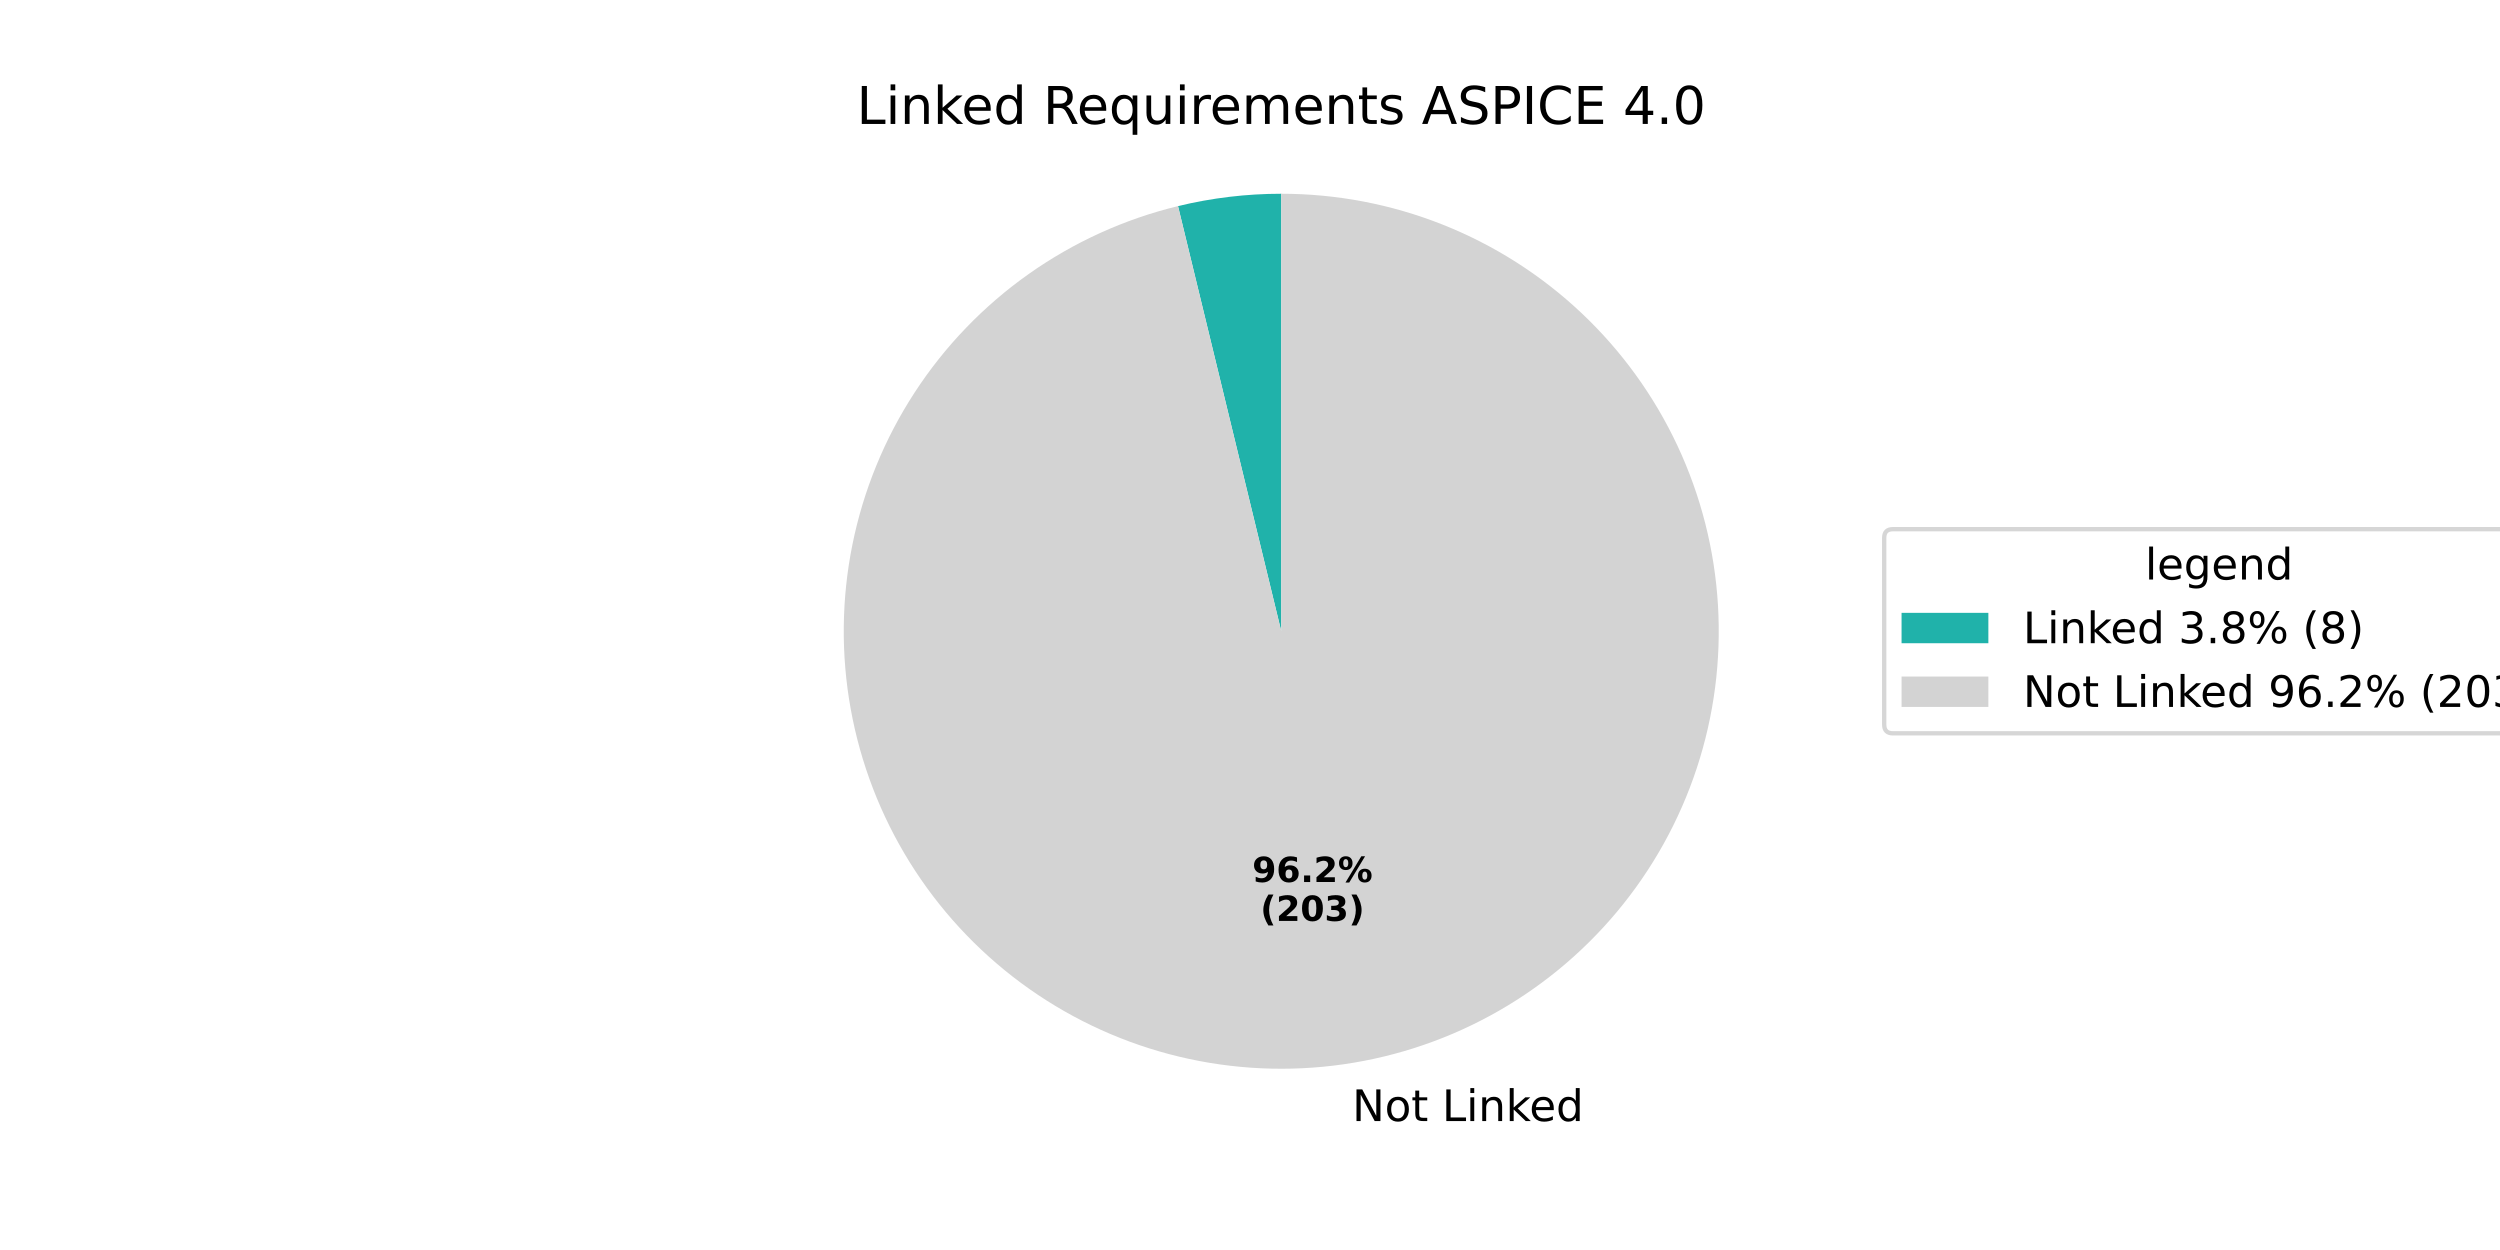
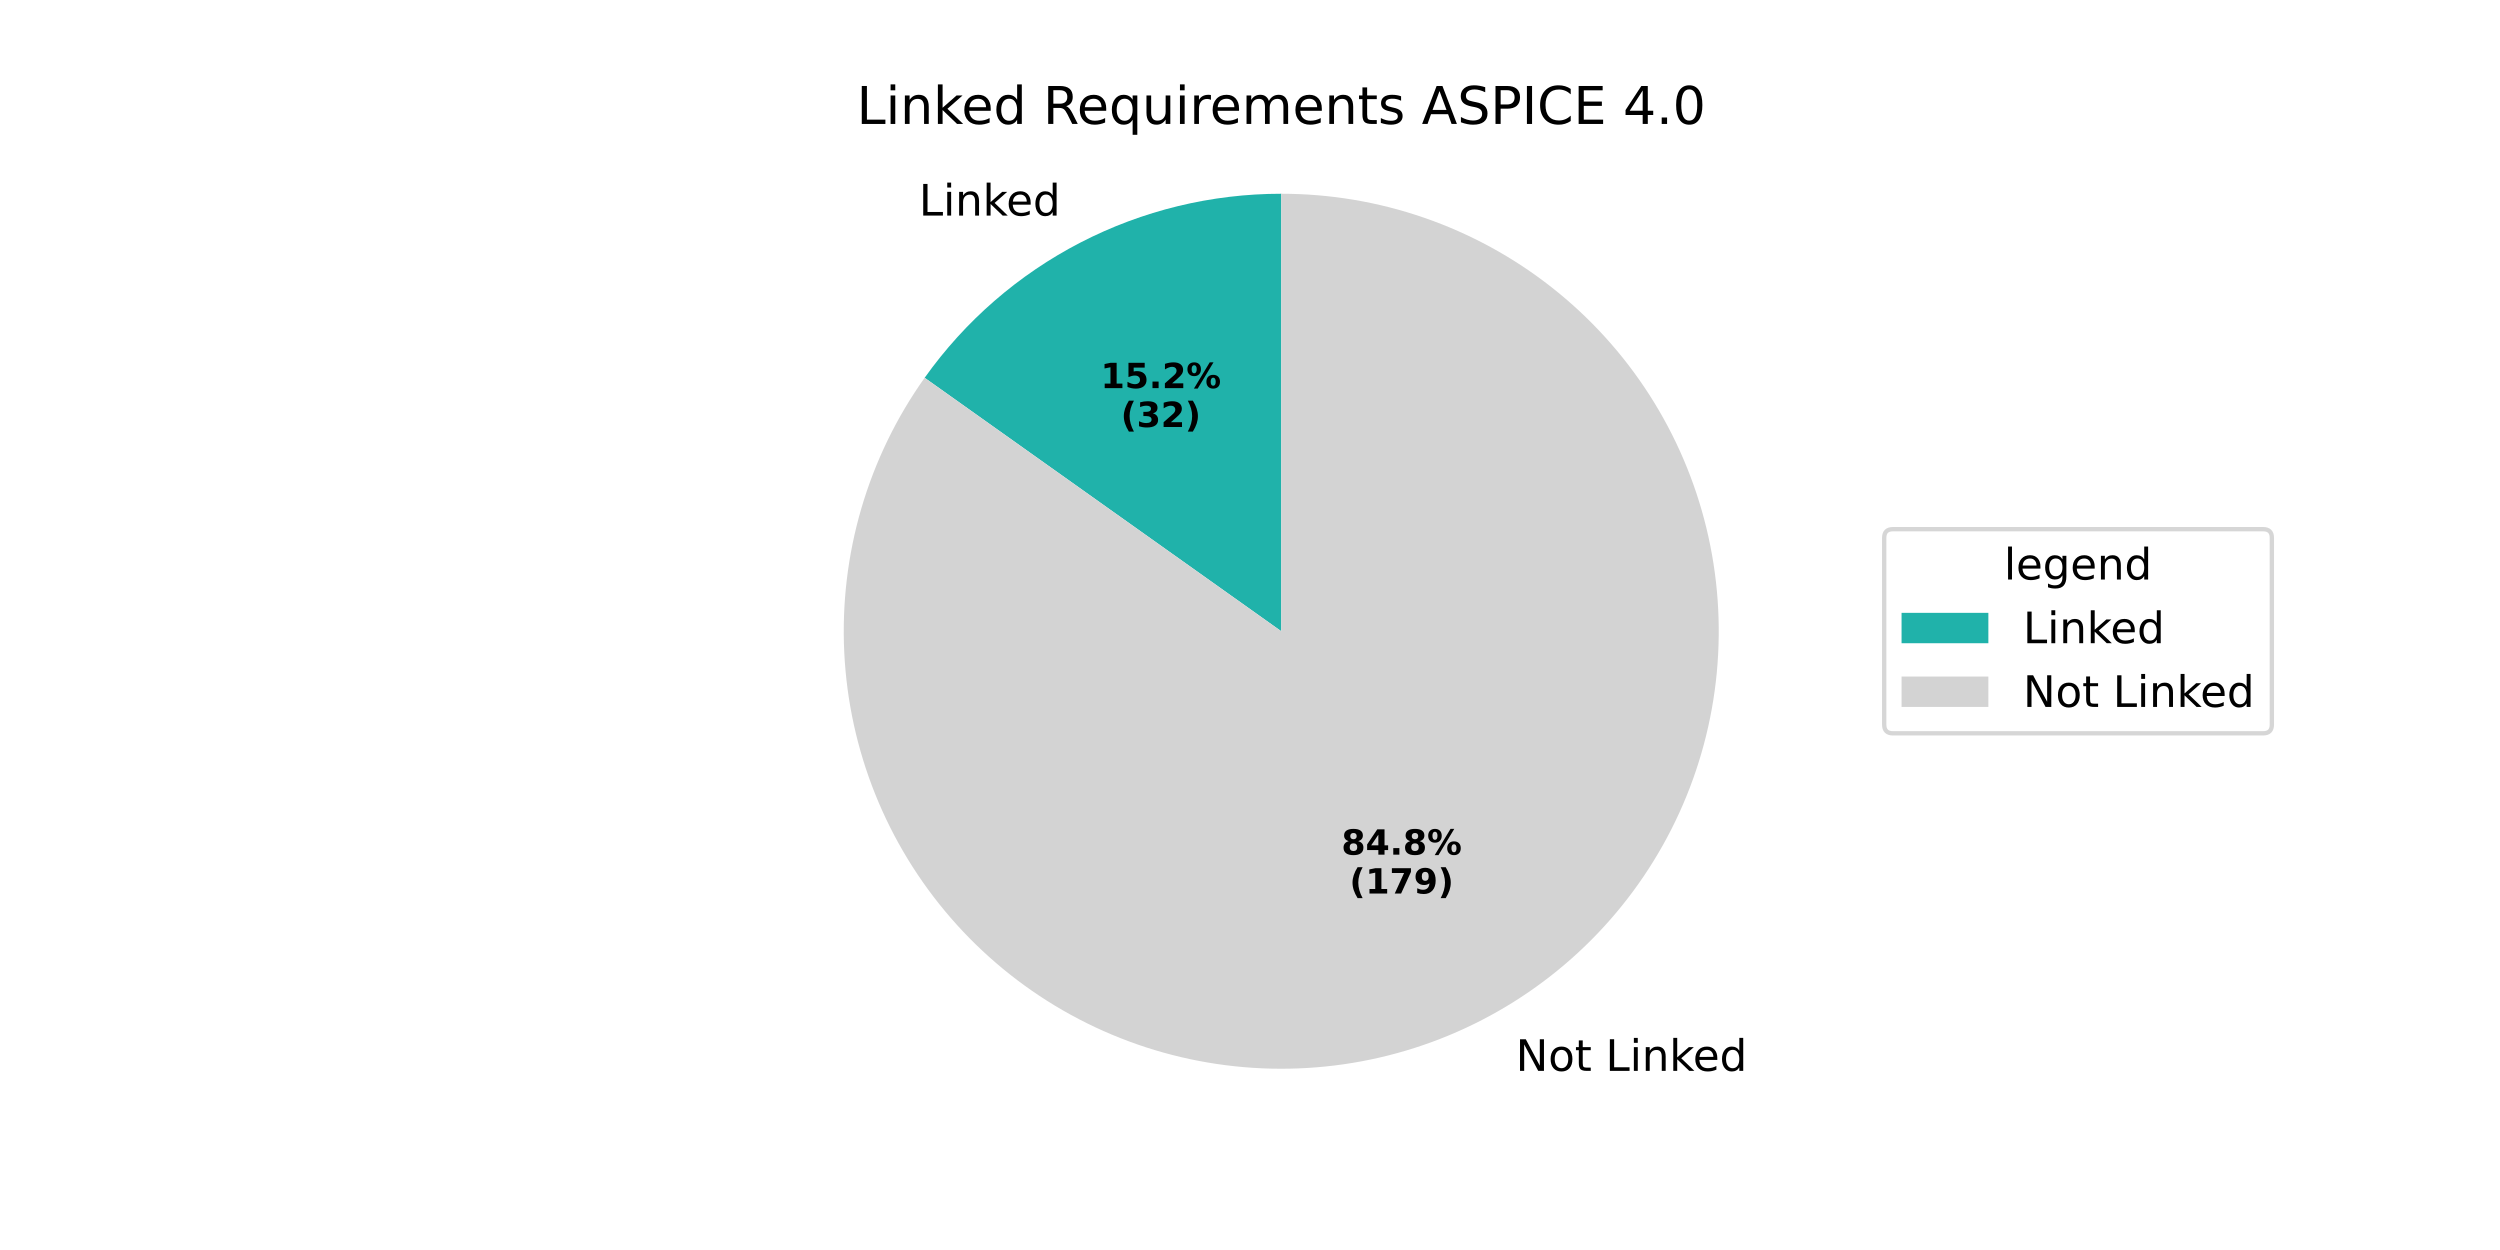
<svg xmlns="http://www.w3.org/2000/svg" xmlns:xlink="http://www.w3.org/1999/xlink" width="576pt" height="288pt" viewBox="0 0 576 288" version="1.1">
  <defs>
    <style type="text/css">*{stroke-linejoin: round; stroke-linecap: butt}</style>
  </defs>
  <g id="figure_1">
    <g id="patch_1">
      <path d="M 0 288  L 576 288  L 576 0  L 0 0  z " style="fill: #ffffff" />
    </g>
    <g id="axes_1">
      <g id="patch_2">
-         <path d="M 295.2 44.64  C 291.197 44.64 287.197 44.878 283.222 45.354  C 279.247 45.83 275.304 46.542 271.413 47.487  L 295.2 145.44  z " style="fill: #20b2aa" />
+         <path d="M 295.2 44.64  C 279.116 44.64 263.263 48.49 248.97 55.866  C 234.678 63.243 222.356 73.934 213.038 87.044  L 295.2 145.44  z " style="fill: #20b2aa" />
      </g>
      <g id="patch_3">
-         <path d="M 271.413 47.487  C 259.041 50.491 247.349 55.813 236.957 63.169  C 226.566 70.526 217.661 79.785 210.717 90.457  C 203.772 101.128 198.911 113.019 196.392 125.499  C 193.873 137.979 193.742 150.825 196.005 163.354  C 198.267 175.884 202.884 187.871 209.609 198.683  C 216.334 209.494 225.047 218.933 235.285 226.501  C 245.524 234.069 257.105 239.629 269.413 242.886  C 281.722 246.143 294.536 247.039 307.178 245.526  C 319.82 244.013 332.061 240.118 343.254 234.049  C 354.446 227.979 364.387 219.843 372.551 210.073  C 380.715 200.303 386.954 189.074 390.938 176.981  C 394.922 164.889 396.579 152.15 395.821 139.44  C 395.063 126.731 391.904 114.279 386.512 102.746  C 381.119 91.212 373.59 80.804 364.323 72.073  C 355.056 63.342 344.218 56.446 332.384 51.749  C 320.55 47.052 307.932 44.64 295.2 44.64  L 295.2 145.44  z " style="fill: #d3d3d3" />
+         <path d="M 213.038 87.044  C 206.538 96.189 201.611 106.356 198.459 117.123  C 195.307 127.891 193.975 139.109 194.518 150.316  C 195.061 161.522 197.471 172.559 201.648 182.972  C 205.825 193.385 211.712 203.027 219.065 211.502  C 226.418 219.976 235.134 227.163 244.854 232.767  C 254.574 238.37 265.161 242.312 276.179 244.429  C 287.197 246.546 298.492 246.809 309.596 245.207  C 320.7 243.604 331.46 240.159 341.43 235.014  C 351.4 229.868 360.441 223.094 368.18 214.971  C 375.919 206.848 382.248 197.49 386.905 187.283  C 391.562 177.076 394.483 166.162 395.546 154.993  C 396.61 143.824 395.801 132.556 393.153 121.653  C 390.506 110.751 386.056 100.366 379.989 90.929  C 373.922 81.492 366.321 73.133 357.501 66.199  C 348.682 59.264 338.766 53.851 328.163 50.182  C 317.561 46.513 306.419 44.64 295.2 44.64  L 295.2 145.44  z " style="fill: #d3d3d3" />
      </g>
      <g id="matplotlib.axis_1" />
      <g id="matplotlib.axis_2" />
      <g id="text_1">
-         <g transform="translate(308.376 258.2937) scale(0.1 -0.1)">
-           <defs>
-             <path id="DejaVuSans-20" transform="scale(0.015625)" />
-             <path id="DejaVuSans-4e" d="M 628 4666  L 1478 4666  L 3547 763  L 3547 4666  L 4159 4666  L 4159 0  L 3309 0  L 1241 3903  L 1241 0  L 628 0  L 628 4666  z " transform="scale(0.015625)" />
-             <path id="DejaVuSans-6f" d="M 1959 3097  Q 1497 3097 1228 2736  Q 959 2375 959 1747  Q 959 1119 1226 758  Q 1494 397 1959 397  Q 2419 397 2687 759  Q 2956 1122 2956 1747  Q 2956 2369 2687 2733  Q 2419 3097 1959 3097  z M 1959 3584  Q 2709 3584 3137 3096  Q 3566 2609 3566 1747  Q 3566 888 3137 398  Q 2709 -91 1959 -91  Q 1206 -91 779 398  Q 353 888 353 1747  Q 353 2609 779 3096  Q 1206 3584 1959 3584  z " transform="scale(0.015625)" />
-             <path id="DejaVuSans-74" d="M 1172 4494  L 1172 3500  L 2356 3500  L 2356 3053  L 1172 3053  L 1172 1153  Q 1172 725 1289 603  Q 1406 481 1766 481  L 2356 481  L 2356 0  L 1766 0  Q 1100 0 847 248  Q 594 497 594 1153  L 594 3053  L 172 3053  L 172 3500  L 594 3500  L 594 4494  L 1172 4494  z " transform="scale(0.015625)" />
+         <g transform="translate(211.7302 49.66824) scale(0.1 -0.1)">
+           <defs>
            <path id="DejaVuSans-4c" d="M 628 4666  L 1259 4666  L 1259 531  L 3531 531  L 3531 0  L 628 0  L 628 4666  z " transform="scale(0.015625)" />
            <path id="DejaVuSans-69" d="M 603 3500  L 1178 3500  L 1178 0  L 603 0  L 603 3500  z M 603 4863  L 1178 4863  L 1178 4134  L 603 4134  L 603 4863  z " transform="scale(0.015625)" />
            <path id="DejaVuSans-6e" d="M 3513 2113  L 3513 0  L 2938 0  L 2938 2094  Q 2938 2591 2744 2837  Q 2550 3084 2163 3084  Q 1697 3084 1428 2787  Q 1159 2491 1159 1978  L 1159 0  L 581 0  L 581 3500  L 1159 3500  L 1159 2956  Q 1366 3272 1645 3428  Q 1925 3584 2291 3584  Q 2894 3584 3203 3211  Q 3513 2838 3513 2113  z " transform="scale(0.015625)" />
            <path id="DejaVuSans-6b" d="M 581 4863  L 1159 4863  L 1159 1991  L 2875 3500  L 3609 3500  L 1753 1863  L 3688 0  L 2938 0  L 1159 1709  L 1159 0  L 581 0  L 581 4863  z " transform="scale(0.015625)" />
            <path id="DejaVuSans-65" d="M 3597 1894  L 3597 1613  L 953 1613  Q 991 1019 1311 708  Q 1631 397 2203 397  Q 2534 397 2845 478  Q 3156 559 3463 722  L 3463 178  Q 3153 47 2828 -22  Q 2503 -91 2169 -91  Q 1331 -91 842 396  Q 353 884 353 1716  Q 353 2575 817 3079  Q 1281 3584 2069 3584  Q 2775 3584 3186 3129  Q 3597 2675 3597 1894  z M 3022 2063  Q 3016 2534 2758 2815  Q 2500 3097 2075 3097  Q 1594 3097 1305 2825  Q 1016 2553 972 2059  L 3022 2063  z " transform="scale(0.015625)" />
            <path id="DejaVuSans-64" d="M 2906 2969  L 2906 4863  L 3481 4863  L 3481 0  L 2906 0  L 2906 525  Q 2725 213 2448 61  Q 2172 -91 1784 -91  Q 1150 -91 751 415  Q 353 922 353 1747  Q 353 2572 751 3078  Q 1150 3584 1784 3584  Q 2172 3584 2448 3432  Q 2725 3281 2906 2969  z M 947 1747  Q 947 1113 1208 752  Q 1469 391 1925 391  Q 2381 391 2643 752  Q 2906 1113 2906 1747  Q 2906 2381 2643 2742  Q 2381 3103 1925 3103  Q 1469 3103 1208 2742  Q 947 2381 947 1747  z " transform="scale(0.015625)" />
+           </defs>
+           <use xlink:href="#DejaVuSans-4c" />
+           <use xlink:href="#DejaVuSans-69" transform="translate(55.71289 0)" />
+           <use xlink:href="#DejaVuSans-6e" transform="translate(83.49609 0)" />
+           <use xlink:href="#DejaVuSans-6b" transform="translate(146.875 0)" />
+           <use xlink:href="#DejaVuSans-65" transform="translate(201.1602 0)" />
+           <use xlink:href="#DejaVuSans-64" transform="translate(262.6836 0)" />
+         </g>
+       </g>
+       <g id="text_2">
+         <g transform="translate(253.5853 89.42412) scale(0.08 -0.08)">
+           <defs>
+             <path id="DejaVuSans-Bold-31" d="M 750 831  L 1813 831  L 1813 3847  L 722 3622  L 722 4441  L 1806 4666  L 2950 4666  L 2950 831  L 4013 831  L 4013 0  L 750 0  L 750 831  z " transform="scale(0.015625)" />
+             <path id="DejaVuSans-Bold-35" d="M 678 4666  L 3669 4666  L 3669 3781  L 1638 3781  L 1638 3059  Q 1775 3097 1914 3117  Q 2053 3138 2203 3138  Q 3056 3138 3531 2711  Q 4006 2284 4006 1522  Q 4006 766 3489 337  Q 2972 -91 2053 -91  Q 1656 -91 1267 -14  Q 878 63 494 219  L 494 1166  Q 875 947 1217 837  Q 1559 728 1863 728  Q 2300 728 2551 942  Q 2803 1156 2803 1522  Q 2803 1891 2551 2103  Q 2300 2316 1863 2316  Q 1603 2316 1309 2248  Q 1016 2181 678 2041  L 678 4666  z " transform="scale(0.015625)" />
+             <path id="DejaVuSans-Bold-2e" d="M 653 1209  L 1778 1209  L 1778 0  L 653 0  L 653 1209  z " transform="scale(0.015625)" />
+             <path id="DejaVuSans-Bold-32" d="M 1844 884  L 3897 884  L 3897 0  L 506 0  L 506 884  L 2209 2388  Q 2438 2594 2547 2791  Q 2656 2988 2656 3200  Q 2656 3528 2436 3728  Q 2216 3928 1850 3928  Q 1569 3928 1234 3808  Q 900 3688 519 3450  L 519 4475  Q 925 4609 1322 4679  Q 1719 4750 2100 4750  Q 2938 4750 3402 4381  Q 3866 4013 3866 3353  Q 3866 2972 3669 2642  Q 3472 2313 2841 1759  L 1844 884  z " transform="scale(0.015625)" />
+             <path id="DejaVuSans-Bold-25" d="M 4959 1925  Q 4738 1925 4616 1733  Q 4494 1541 4494 1184  Q 4494 825 4614 633  Q 4734 441 4959 441  Q 5184 441 5303 633  Q 5422 825 5422 1184  Q 5422 1541 5301 1733  Q 5181 1925 4959 1925  z M 4959 2450  Q 5541 2450 5875 2112  Q 6209 1775 6209 1184  Q 6209 594 5875 251  Q 5541 -91 4959 -91  Q 4378 -91 4042 251  Q 3706 594 3706 1184  Q 3706 1772 4042 2111  Q 4378 2450 4959 2450  z M 2094 -91  L 1403 -91  L 4319 4750  L 5013 4750  L 2094 -91  z M 1453 4750  Q 2034 4750 2367 4411  Q 2700 4072 2700 3481  Q 2700 2891 2367 2550  Q 2034 2209 1453 2209  Q 872 2209 539 2550  Q 206 2891 206 3481  Q 206 4072 539 4411  Q 872 4750 1453 4750  z M 1453 4225  Q 1228 4225 1106 4031  Q 984 3838 984 3481  Q 984 3122 1106 2926  Q 1228 2731 1453 2731  Q 1678 2731 1798 2926  Q 1919 3122 1919 3481  Q 1919 3838 1797 4031  Q 1675 4225 1453 4225  z " transform="scale(0.015625)" />
+           </defs>
+           <use xlink:href="#DejaVuSans-Bold-31" />
+           <use xlink:href="#DejaVuSans-Bold-35" transform="translate(69.58008 0)" />
+           <use xlink:href="#DejaVuSans-Bold-2e" transform="translate(139.1602 0)" />
+           <use xlink:href="#DejaVuSans-Bold-32" transform="translate(177.1484 0)" />
+           <use xlink:href="#DejaVuSans-Bold-25" transform="translate(246.7285 0)" />
+         </g>
+         <g transform="translate(258.2397 98.38237) scale(0.08 -0.08)">
+           <defs>
+             <path id="DejaVuSans-Bold-28" d="M 2413 -844  L 1484 -844  Q 1006 -72 778 623  Q 550 1319 550 2003  Q 550 2688 779 3389  Q 1009 4091 1484 4856  L 2413 4856  Q 2013 4116 1813 3408  Q 1613 2700 1613 2009  Q 1613 1319 1811 609  Q 2009 -100 2413 -844  z " transform="scale(0.015625)" />
+             <path id="DejaVuSans-Bold-33" d="M 2981 2516  Q 3453 2394 3698 2092  Q 3944 1791 3944 1325  Q 3944 631 3412 270  Q 2881 -91 1863 -91  Q 1503 -91 1142 -33  Q 781 25 428 141  L 428 1069  Q 766 900 1098 814  Q 1431 728 1753 728  Q 2231 728 2486 893  Q 2741 1059 2741 1369  Q 2741 1688 2480 1852  Q 2219 2016 1709 2016  L 1228 2016  L 1228 2791  L 1734 2791  Q 2188 2791 2409 2933  Q 2631 3075 2631 3366  Q 2631 3634 2415 3781  Q 2200 3928 1806 3928  Q 1516 3928 1219 3862  Q 922 3797 628 3669  L 628 4550  Q 984 4650 1334 4700  Q 1684 4750 2022 4750  Q 2931 4750 3382 4451  Q 3834 4153 3834 3553  Q 3834 3144 3618 2883  Q 3403 2622 2981 2516  z " transform="scale(0.015625)" />
+             <path id="DejaVuSans-Bold-29" d="M 513 -844  Q 913 -100 1113 609  Q 1313 1319 1313 2009  Q 1313 2700 1113 3408  Q 913 4116 513 4856  L 1441 4856  Q 1916 4091 2145 3389  Q 2375 2688 2375 2003  Q 2375 1319 2147 623  Q 1919 -72 1441 -844  L 513 -844  z " transform="scale(0.015625)" />
+           </defs>
+           <use xlink:href="#DejaVuSans-Bold-28" />
+           <use xlink:href="#DejaVuSans-Bold-33" transform="translate(45.70312 0)" />
+           <use xlink:href="#DejaVuSans-Bold-32" transform="translate(115.2832 0)" />
+           <use xlink:href="#DejaVuSans-Bold-29" transform="translate(184.8633 0)" />
+         </g>
+       </g>
+       <g id="text_3">
+         <g transform="translate(346.0527 246.7305) scale(0.1 -0.1)">
+           <defs>
+             <path id="DejaVuSans-20" transform="scale(0.015625)" />
+             <path id="DejaVuSans-4e" d="M 628 4666  L 1478 4666  L 3547 763  L 3547 4666  L 4159 4666  L 4159 0  L 3309 0  L 1241 3903  L 1241 0  L 628 0  L 628 4666  z " transform="scale(0.015625)" />
+             <path id="DejaVuSans-6f" d="M 1959 3097  Q 1497 3097 1228 2736  Q 959 2375 959 1747  Q 959 1119 1226 758  Q 1494 397 1959 397  Q 2419 397 2687 759  Q 2956 1122 2956 1747  Q 2956 2369 2687 2733  Q 2419 3097 1959 3097  z M 1959 3584  Q 2709 3584 3137 3096  Q 3566 2609 3566 1747  Q 3566 888 3137 398  Q 2709 -91 1959 -91  Q 1206 -91 779 398  Q 353 888 353 1747  Q 353 2609 779 3096  Q 1206 3584 1959 3584  z " transform="scale(0.015625)" />
+             <path id="DejaVuSans-74" d="M 1172 4494  L 1172 3500  L 2356 3500  L 2356 3053  L 1172 3053  L 1172 1153  Q 1172 725 1289 603  Q 1406 481 1766 481  L 2356 481  L 2356 0  L 1766 0  Q 1100 0 847 248  Q 594 497 594 1153  L 594 3053  L 172 3053  L 172 3500  L 594 3500  L 594 4494  L 1172 4494  z " transform="scale(0.015625)" />
          </defs>
          <use xlink:href="#DejaVuSans-20" />
          <use xlink:href="#DejaVuSans-4e" transform="translate(31.78711 0)" />
          <use xlink:href="#DejaVuSans-6f" transform="translate(106.5918 0)" />
          <use xlink:href="#DejaVuSans-74" transform="translate(167.7734 0)" />
          <use xlink:href="#DejaVuSans-20" transform="translate(206.9824 0)" />
          <use xlink:href="#DejaVuSans-4c" transform="translate(238.7695 0)" />
          <use xlink:href="#DejaVuSans-69" transform="translate(294.4824 0)" />
          <use xlink:href="#DejaVuSans-6e" transform="translate(322.2656 0)" />
          <use xlink:href="#DejaVuSans-6b" transform="translate(385.6445 0)" />
          <use xlink:href="#DejaVuSans-65" transform="translate(439.9297 0)" />
          <use xlink:href="#DejaVuSans-64" transform="translate(501.4531 0)" />
        </g>
      </g>
-       <g id="text_2">
-         <g transform="translate(288.51 203.2199) scale(0.08 -0.08)">
-           <defs>
+       <g id="text_4">
+         <g transform="translate(309.0609 196.9126) scale(0.08 -0.08)">
+           <defs>
+             <path id="DejaVuSans-Bold-38" d="M 2228 2088  Q 1891 2088 1709 1903  Q 1528 1719 1528 1375  Q 1528 1031 1709 848  Q 1891 666 2228 666  Q 2563 666 2741 848  Q 2919 1031 2919 1375  Q 2919 1722 2741 1905  Q 2563 2088 2228 2088  z M 1350 2484  Q 925 2613 709 2878  Q 494 3144 494 3541  Q 494 4131 934 4440  Q 1375 4750 2228 4750  Q 3075 4750 3515 4442  Q 3956 4134 3956 3541  Q 3956 3144 3739 2878  Q 3522 2613 3097 2484  Q 3572 2353 3814 2058  Q 4056 1763 4056 1313  Q 4056 619 3595 264  Q 3134 -91 2228 -91  Q 1319 -91 855 264  Q 391 619 391 1313  Q 391 1763 633 2058  Q 875 2353 1350 2484  z M 1631 3419  Q 1631 3141 1786 2991  Q 1941 2841 2228 2841  Q 2509 2841 2662 2991  Q 2816 3141 2816 3419  Q 2816 3697 2662 3845  Q 2509 3994 2228 3994  Q 1941 3994 1786 3844  Q 1631 3694 1631 3419  z " transform="scale(0.015625)" />
+             <path id="DejaVuSans-Bold-34" d="M 2356 3675  L 1038 1722  L 2356 1722  L 2356 3675  z M 2156 4666  L 3494 4666  L 3494 1722  L 4159 1722  L 4159 850  L 3494 850  L 3494 0  L 2356 0  L 2356 850  L 288 850  L 288 1881  L 2156 4666  z " transform="scale(0.015625)" />
+           </defs>
+           <use xlink:href="#DejaVuSans-Bold-38" />
+           <use xlink:href="#DejaVuSans-Bold-34" transform="translate(69.58008 0)" />
+           <use xlink:href="#DejaVuSans-Bold-2e" transform="translate(139.1602 0)" />
+           <use xlink:href="#DejaVuSans-Bold-38" transform="translate(177.1484 0)" />
+           <use xlink:href="#DejaVuSans-Bold-25" transform="translate(246.7285 0)" />
+         </g>
+         <g transform="translate(310.9322 205.8709) scale(0.08 -0.08)">
+           <defs>
+             <path id="DejaVuSans-Bold-37" d="M 428 4666  L 3944 4666  L 3944 3988  L 2125 0  L 953 0  L 2675 3781  L 428 3781  L 428 4666  z " transform="scale(0.015625)" />
            <path id="DejaVuSans-Bold-39" d="M 641 103  L 641 966  Q 928 831 1190 764  Q 1453 697 1709 697  Q 2247 697 2547 995  Q 2847 1294 2900 1881  Q 2688 1725 2447 1647  Q 2206 1569 1925 1569  Q 1209 1569 770 1986  Q 331 2403 331 3084  Q 331 3838 820 4291  Q 1309 4744 2131 4744  Q 3044 4744 3544 4128  Q 4044 3513 4044 2388  Q 4044 1231 3459 570  Q 2875 -91 1856 -91  Q 1528 -91 1228 -42  Q 928 6 641 103  z M 2125 2350  Q 2441 2350 2600 2554  Q 2759 2759 2759 3169  Q 2759 3575 2600 3781  Q 2441 3988 2125 3988  Q 1809 3988 1650 3781  Q 1491 3575 1491 3169  Q 1491 2759 1650 2554  Q 1809 2350 2125 2350  z " transform="scale(0.015625)" />
-             <path id="DejaVuSans-Bold-36" d="M 2316 2303  Q 2000 2303 1842 2098  Q 1684 1894 1684 1484  Q 1684 1075 1842 870  Q 2000 666 2316 666  Q 2634 666 2792 870  Q 2950 1075 2950 1484  Q 2950 1894 2792 2098  Q 2634 2303 2316 2303  z M 3803 4544  L 3803 3681  Q 3506 3822 3243 3889  Q 2981 3956 2731 3956  Q 2194 3956 1894 3657  Q 1594 3359 1544 2772  Q 1750 2925 1990 3001  Q 2231 3078 2516 3078  Q 3231 3078 3670 2659  Q 4109 2241 4109 1563  Q 4109 813 3618 361  Q 3128 -91 2303 -91  Q 1394 -91 895 523  Q 397 1138 397 2266  Q 397 3422 980 4083  Q 1563 4744 2578 4744  Q 2900 4744 3203 4694  Q 3506 4644 3803 4544  z " transform="scale(0.015625)" />
-             <path id="DejaVuSans-Bold-2e" d="M 653 1209  L 1778 1209  L 1778 0  L 653 0  L 653 1209  z " transform="scale(0.015625)" />
-             <path id="DejaVuSans-Bold-32" d="M 1844 884  L 3897 884  L 3897 0  L 506 0  L 506 884  L 2209 2388  Q 2438 2594 2547 2791  Q 2656 2988 2656 3200  Q 2656 3528 2436 3728  Q 2216 3928 1850 3928  Q 1569 3928 1234 3808  Q 900 3688 519 3450  L 519 4475  Q 925 4609 1322 4679  Q 1719 4750 2100 4750  Q 2938 4750 3402 4381  Q 3866 4013 3866 3353  Q 3866 2972 3669 2642  Q 3472 2313 2841 1759  L 1844 884  z " transform="scale(0.015625)" />
-             <path id="DejaVuSans-Bold-25" d="M 4959 1925  Q 4738 1925 4616 1733  Q 4494 1541 4494 1184  Q 4494 825 4614 633  Q 4734 441 4959 441  Q 5184 441 5303 633  Q 5422 825 5422 1184  Q 5422 1541 5301 1733  Q 5181 1925 4959 1925  z M 4959 2450  Q 5541 2450 5875 2112  Q 6209 1775 6209 1184  Q 6209 594 5875 251  Q 5541 -91 4959 -91  Q 4378 -91 4042 251  Q 3706 594 3706 1184  Q 3706 1772 4042 2111  Q 4378 2450 4959 2450  z M 2094 -91  L 1403 -91  L 4319 4750  L 5013 4750  L 2094 -91  z M 1453 4750  Q 2034 4750 2367 4411  Q 2700 4072 2700 3481  Q 2700 2891 2367 2550  Q 2034 2209 1453 2209  Q 872 2209 539 2550  Q 206 2891 206 3481  Q 206 4072 539 4411  Q 872 4750 1453 4750  z M 1453 4225  Q 1228 4225 1106 4031  Q 984 3838 984 3481  Q 984 3122 1106 2926  Q 1228 2731 1453 2731  Q 1678 2731 1798 2926  Q 1919 3122 1919 3481  Q 1919 3838 1797 4031  Q 1675 4225 1453 4225  z " transform="scale(0.015625)" />
-           </defs>
-           <use xlink:href="#DejaVuSans-Bold-39" />
-           <use xlink:href="#DejaVuSans-Bold-36" transform="translate(69.58008 0)" />
-           <use xlink:href="#DejaVuSans-Bold-2e" transform="translate(139.1602 0)" />
-           <use xlink:href="#DejaVuSans-Bold-32" transform="translate(177.1484 0)" />
-           <use xlink:href="#DejaVuSans-Bold-25" transform="translate(246.7285 0)" />
-         </g>
-         <g transform="translate(290.3813 212.1781) scale(0.08 -0.08)">
-           <defs>
-             <path id="DejaVuSans-Bold-28" d="M 2413 -844  L 1484 -844  Q 1006 -72 778 623  Q 550 1319 550 2003  Q 550 2688 779 3389  Q 1009 4091 1484 4856  L 2413 4856  Q 2013 4116 1813 3408  Q 1613 2700 1613 2009  Q 1613 1319 1811 609  Q 2009 -100 2413 -844  z " transform="scale(0.015625)" />
-             <path id="DejaVuSans-Bold-30" d="M 2944 2338  Q 2944 3213 2780 3570  Q 2616 3928 2228 3928  Q 1841 3928 1675 3570  Q 1509 3213 1509 2338  Q 1509 1453 1675 1090  Q 1841 728 2228 728  Q 2613 728 2778 1090  Q 2944 1453 2944 2338  z M 4147 2328  Q 4147 1169 3647 539  Q 3147 -91 2228 -91  Q 1306 -91 806 539  Q 306 1169 306 2328  Q 306 3491 806 4120  Q 1306 4750 2228 4750  Q 3147 4750 3647 4120  Q 4147 3491 4147 2328  z " transform="scale(0.015625)" />
-             <path id="DejaVuSans-Bold-33" d="M 2981 2516  Q 3453 2394 3698 2092  Q 3944 1791 3944 1325  Q 3944 631 3412 270  Q 2881 -91 1863 -91  Q 1503 -91 1142 -33  Q 781 25 428 141  L 428 1069  Q 766 900 1098 814  Q 1431 728 1753 728  Q 2231 728 2486 893  Q 2741 1059 2741 1369  Q 2741 1688 2480 1852  Q 2219 2016 1709 2016  L 1228 2016  L 1228 2791  L 1734 2791  Q 2188 2791 2409 2933  Q 2631 3075 2631 3366  Q 2631 3634 2415 3781  Q 2200 3928 1806 3928  Q 1516 3928 1219 3862  Q 922 3797 628 3669  L 628 4550  Q 984 4650 1334 4700  Q 1684 4750 2022 4750  Q 2931 4750 3382 4451  Q 3834 4153 3834 3553  Q 3834 3144 3618 2883  Q 3403 2622 2981 2516  z " transform="scale(0.015625)" />
-             <path id="DejaVuSans-Bold-29" d="M 513 -844  Q 913 -100 1113 609  Q 1313 1319 1313 2009  Q 1313 2700 1113 3408  Q 913 4116 513 4856  L 1441 4856  Q 1916 4091 2145 3389  Q 2375 2688 2375 2003  Q 2375 1319 2147 623  Q 1919 -72 1441 -844  L 513 -844  z " transform="scale(0.015625)" />
          </defs>
          <use xlink:href="#DejaVuSans-Bold-28" />
-           <use xlink:href="#DejaVuSans-Bold-32" transform="translate(45.70312 0)" />
-           <use xlink:href="#DejaVuSans-Bold-30" transform="translate(115.2832 0)" />
-           <use xlink:href="#DejaVuSans-Bold-33" transform="translate(184.8633 0)" />
+           <use xlink:href="#DejaVuSans-Bold-31" transform="translate(45.70312 0)" />
+           <use xlink:href="#DejaVuSans-Bold-37" transform="translate(115.2832 0)" />
+           <use xlink:href="#DejaVuSans-Bold-39" transform="translate(184.8633 0)" />
          <use xlink:href="#DejaVuSans-Bold-29" transform="translate(254.4434 0)" />
        </g>
      </g>
-       <g id="text_3">
+       <g id="text_5">
        <g transform="translate(197.3756 28.56) scale(0.12 -0.12)">
          <defs>
            <path id="DejaVuSans-52" d="M 2841 2188  Q 3044 2119 3236 1894  Q 3428 1669 3622 1275  L 4263 0  L 3584 0  L 2988 1197  Q 2756 1666 2539 1819  Q 2322 1972 1947 1972  L 1259 1972  L 1259 0  L 628 0  L 628 4666  L 2053 4666  Q 2853 4666 3247 4331  Q 3641 3997 3641 3322  Q 3641 2881 3436 2590  Q 3231 2300 2841 2188  z M 1259 4147  L 1259 2491  L 2053 2491  Q 2509 2491 2742 2702  Q 2975 2913 2975 3322  Q 2975 3731 2742 3939  Q 2509 4147 2053 4147  L 1259 4147  z " transform="scale(0.015625)" />
            <path id="DejaVuSans-71" d="M 947 1747  Q 947 1113 1208 752  Q 1469 391 1925 391  Q 2381 391 2643 752  Q 2906 1113 2906 1747  Q 2906 2381 2643 2742  Q 2381 3103 1925 3103  Q 1469 3103 1208 2742  Q 947 2381 947 1747  z M 2906 525  Q 2725 213 2448 61  Q 2172 -91 1784 -91  Q 1150 -91 751 415  Q 353 922 353 1747  Q 353 2572 751 3078  Q 1150 3584 1784 3584  Q 2172 3584 2448 3432  Q 2725 3281 2906 2969  L 2906 3500  L 3481 3500  L 3481 -1331  L 2906 -1331  L 2906 525  z " transform="scale(0.015625)" />
            <path id="DejaVuSans-75" d="M 544 1381  L 544 3500  L 1119 3500  L 1119 1403  Q 1119 906 1312 657  Q 1506 409 1894 409  Q 2359 409 2629 706  Q 2900 1003 2900 1516  L 2900 3500  L 3475 3500  L 3475 0  L 2900 0  L 2900 538  Q 2691 219 2414 64  Q 2138 -91 1772 -91  Q 1169 -91 856 284  Q 544 659 544 1381  z M 1991 3584  L 1991 3584  z " transform="scale(0.015625)" />
            <path id="DejaVuSans-72" d="M 2631 2963  Q 2534 3019 2420 3045  Q 2306 3072 2169 3072  Q 1681 3072 1420 2755  Q 1159 2438 1159 1844  L 1159 0  L 581 0  L 581 3500  L 1159 3500  L 1159 2956  Q 1341 3275 1631 3429  Q 1922 3584 2338 3584  Q 2397 3584 2469 3576  Q 2541 3569 2628 3553  L 2631 2963  z " transform="scale(0.015625)" />
            <path id="DejaVuSans-6d" d="M 3328 2828  Q 3544 3216 3844 3400  Q 4144 3584 4550 3584  Q 5097 3584 5394 3201  Q 5691 2819 5691 2113  L 5691 0  L 5113 0  L 5113 2094  Q 5113 2597 4934 2840  Q 4756 3084 4391 3084  Q 3944 3084 3684 2787  Q 3425 2491 3425 1978  L 3425 0  L 2847 0  L 2847 2094  Q 2847 2600 2669 2842  Q 2491 3084 2119 3084  Q 1678 3084 1418 2786  Q 1159 2488 1159 1978  L 1159 0  L 581 0  L 581 3500  L 1159 3500  L 1159 2956  Q 1356 3278 1631 3431  Q 1906 3584 2284 3584  Q 2666 3584 2933 3390  Q 3200 3197 3328 2828  z " transform="scale(0.015625)" />
            <path id="DejaVuSans-73" d="M 2834 3397  L 2834 2853  Q 2591 2978 2328 3040  Q 2066 3103 1784 3103  Q 1356 3103 1142 2972  Q 928 2841 928 2578  Q 928 2378 1081 2264  Q 1234 2150 1697 2047  L 1894 2003  Q 2506 1872 2764 1633  Q 3022 1394 3022 966  Q 3022 478 2636 193  Q 2250 -91 1575 -91  Q 1294 -91 989 -36  Q 684 19 347 128  L 347 722  Q 666 556 975 473  Q 1284 391 1588 391  Q 1994 391 2212 530  Q 2431 669 2431 922  Q 2431 1156 2273 1281  Q 2116 1406 1581 1522  L 1381 1569  Q 847 1681 609 1914  Q 372 2147 372 2553  Q 372 3047 722 3315  Q 1072 3584 1716 3584  Q 2034 3584 2315 3537  Q 2597 3491 2834 3397  z " transform="scale(0.015625)" />
            <path id="DejaVuSans-41" d="M 2188 4044  L 1331 1722  L 3047 1722  L 2188 4044  z M 1831 4666  L 2547 4666  L 4325 0  L 3669 0  L 3244 1197  L 1141 1197  L 716 0  L 50 0  L 1831 4666  z " transform="scale(0.015625)" />
            <path id="DejaVuSans-53" d="M 3425 4513  L 3425 3897  Q 3066 4069 2747 4153  Q 2428 4238 2131 4238  Q 1616 4238 1336 4038  Q 1056 3838 1056 3469  Q 1056 3159 1242 3001  Q 1428 2844 1947 2747  L 2328 2669  Q 3034 2534 3370 2195  Q 3706 1856 3706 1288  Q 3706 609 3251 259  Q 2797 -91 1919 -91  Q 1588 -91 1214 -16  Q 841 59 441 206  L 441 856  Q 825 641 1194 531  Q 1563 422 1919 422  Q 2459 422 2753 634  Q 3047 847 3047 1241  Q 3047 1584 2836 1778  Q 2625 1972 2144 2069  L 1759 2144  Q 1053 2284 737 2584  Q 422 2884 422 3419  Q 422 4038 858 4394  Q 1294 4750 2059 4750  Q 2388 4750 2728 4690  Q 3069 4631 3425 4513  z " transform="scale(0.015625)" />
            <path id="DejaVuSans-50" d="M 1259 4147  L 1259 2394  L 2053 2394  Q 2494 2394 2734 2622  Q 2975 2850 2975 3272  Q 2975 3691 2734 3919  Q 2494 4147 2053 4147  L 1259 4147  z M 628 4666  L 2053 4666  Q 2838 4666 3239 4311  Q 3641 3956 3641 3272  Q 3641 2581 3239 2228  Q 2838 1875 2053 1875  L 1259 1875  L 1259 0  L 628 0  L 628 4666  z " transform="scale(0.015625)" />
            <path id="DejaVuSans-49" d="M 628 4666  L 1259 4666  L 1259 0  L 628 0  L 628 4666  z " transform="scale(0.015625)" />
            <path id="DejaVuSans-43" d="M 4122 4306  L 4122 3641  Q 3803 3938 3442 4084  Q 3081 4231 2675 4231  Q 1875 4231 1450 3742  Q 1025 3253 1025 2328  Q 1025 1406 1450 917  Q 1875 428 2675 428  Q 3081 428 3442 575  Q 3803 722 4122 1019  L 4122 359  Q 3791 134 3420 21  Q 3050 -91 2638 -91  Q 1578 -91 968 557  Q 359 1206 359 2328  Q 359 3453 968 4101  Q 1578 4750 2638 4750  Q 3056 4750 3426 4639  Q 3797 4528 4122 4306  z " transform="scale(0.015625)" />
            <path id="DejaVuSans-45" d="M 628 4666  L 3578 4666  L 3578 4134  L 1259 4134  L 1259 2753  L 3481 2753  L 3481 2222  L 1259 2222  L 1259 531  L 3634 531  L 3634 0  L 628 0  L 628 4666  z " transform="scale(0.015625)" />
            <path id="DejaVuSans-34" d="M 2419 4116  L 825 1625  L 2419 1625  L 2419 4116  z M 2253 4666  L 3047 4666  L 3047 1625  L 3713 1625  L 3713 1100  L 3047 1100  L 3047 0  L 2419 0  L 2419 1100  L 313 1100  L 313 1709  L 2253 4666  z " transform="scale(0.015625)" />
            <path id="DejaVuSans-2e" d="M 684 794  L 1344 794  L 1344 0  L 684 0  L 684 794  z " transform="scale(0.015625)" />
            <path id="DejaVuSans-30" d="M 2034 4250  Q 1547 4250 1301 3770  Q 1056 3291 1056 2328  Q 1056 1369 1301 889  Q 1547 409 2034 409  Q 2525 409 2770 889  Q 3016 1369 3016 2328  Q 3016 3291 2770 3770  Q 2525 4250 2034 4250  z M 2034 4750  Q 2819 4750 3233 4129  Q 3647 3509 3647 2328  Q 3647 1150 3233 529  Q 2819 -91 2034 -91  Q 1250 -91 836 529  Q 422 1150 422 2328  Q 422 3509 836 4129  Q 1250 4750 2034 4750  z " transform="scale(0.015625)" />
          </defs>
          <use xlink:href="#DejaVuSans-4c" />
          <use xlink:href="#DejaVuSans-69" transform="translate(55.71289 0)" />
          <use xlink:href="#DejaVuSans-6e" transform="translate(83.49609 0)" />
          <use xlink:href="#DejaVuSans-6b" transform="translate(146.875 0)" />
          <use xlink:href="#DejaVuSans-65" transform="translate(201.1602 0)" />
          <use xlink:href="#DejaVuSans-64" transform="translate(262.6836 0)" />
          <use xlink:href="#DejaVuSans-20" transform="translate(326.1602 0)" />
          <use xlink:href="#DejaVuSans-52" transform="translate(357.9473 0)" />
          <use xlink:href="#DejaVuSans-65" transform="translate(422.9297 0)" />
          <use xlink:href="#DejaVuSans-71" transform="translate(484.4531 0)" />
          <use xlink:href="#DejaVuSans-75" transform="translate(547.9297 0)" />
          <use xlink:href="#DejaVuSans-69" transform="translate(611.3086 0)" />
          <use xlink:href="#DejaVuSans-72" transform="translate(639.0918 0)" />
          <use xlink:href="#DejaVuSans-65" transform="translate(677.9551 0)" />
          <use xlink:href="#DejaVuSans-6d" transform="translate(739.4785 0)" />
          <use xlink:href="#DejaVuSans-65" transform="translate(836.8906 0)" />
          <use xlink:href="#DejaVuSans-6e" transform="translate(898.4141 0)" />
          <use xlink:href="#DejaVuSans-74" transform="translate(961.793 0)" />
          <use xlink:href="#DejaVuSans-73" transform="translate(1001.002 0)" />
          <use xlink:href="#DejaVuSans-20" transform="translate(1053.102 0)" />
          <use xlink:href="#DejaVuSans-41" transform="translate(1084.889 0)" />
          <use xlink:href="#DejaVuSans-53" transform="translate(1153.297 0)" />
          <use xlink:href="#DejaVuSans-50" transform="translate(1216.773 0)" />
          <use xlink:href="#DejaVuSans-49" transform="translate(1277.076 0)" />
          <use xlink:href="#DejaVuSans-43" transform="translate(1306.568 0)" />
          <use xlink:href="#DejaVuSans-45" transform="translate(1376.393 0)" />
          <use xlink:href="#DejaVuSans-20" transform="translate(1439.576 0)" />
          <use xlink:href="#DejaVuSans-34" transform="translate(1471.363 0)" />
          <use xlink:href="#DejaVuSans-2e" transform="translate(1534.986 0)" />
          <use xlink:href="#DejaVuSans-30" transform="translate(1566.773 0)" />
        </g>
      </g>
      <g id="legend_1">
        <g id="patch_4">
-           <path d="M 436.12 168.957  L 586.45 168.957  Q 588.45 168.957 588.45 166.957  L 588.45 123.923  Q 588.45 121.923 586.45 121.923  L 436.12 121.923  Q 434.12 121.923 434.12 123.923  L 434.12 166.957  Q 434.12 168.957 436.12 168.957  z " style="fill: #ffffff; opacity: 0.8; stroke: #cccccc; stroke-linejoin: miter" />
-         </g>
-         <g id="text_4">
-           <g transform="translate(494.2255 133.5213) scale(0.1 -0.1)">
+           <path d="M 436.12 168.957  L 521.436 168.957  Q 523.436 168.957 523.436 166.957  L 523.436 123.923  Q 523.436 121.923 521.436 121.923  L 436.12 121.923  Q 434.12 121.923 434.12 123.923  L 434.12 166.957  Q 434.12 168.957 436.12 168.957  z " style="fill: #ffffff; opacity: 0.8; stroke: #cccccc; stroke-linejoin: miter" />
+         </g>
+         <g id="text_6">
+           <g transform="translate(461.7184 133.5213) scale(0.1 -0.1)">
            <defs>
              <path id="DejaVuSans-6c" d="M 603 4863  L 1178 4863  L 1178 0  L 603 0  L 603 4863  z " transform="scale(0.015625)" />
              <path id="DejaVuSans-67" d="M 2906 1791  Q 2906 2416 2648 2759  Q 2391 3103 1925 3103  Q 1463 3103 1205 2759  Q 947 2416 947 1791  Q 947 1169 1205 825  Q 1463 481 1925 481  Q 2391 481 2648 825  Q 2906 1169 2906 1791  z M 3481 434  Q 3481 -459 3084 -895  Q 2688 -1331 1869 -1331  Q 1566 -1331 1297 -1286  Q 1028 -1241 775 -1147  L 775 -588  Q 1028 -725 1275 -790  Q 1522 -856 1778 -856  Q 2344 -856 2625 -561  Q 2906 -266 2906 331  L 2906 616  Q 2728 306 2450 153  Q 2172 0 1784 0  Q 1141 0 747 490  Q 353 981 353 1791  Q 353 2603 747 3093  Q 1141 3584 1784 3584  Q 2172 3584 2450 3431  Q 2728 3278 2906 2969  L 2906 3500  L 3481 3500  L 3481 434  z " transform="scale(0.015625)" />
            </defs>
            <use xlink:href="#DejaVuSans-6c" />
            <use xlink:href="#DejaVuSans-65" transform="translate(27.7832 0)" />
            <use xlink:href="#DejaVuSans-67" transform="translate(89.30664 0)" />
            <use xlink:href="#DejaVuSans-65" transform="translate(152.7832 0)" />
            <use xlink:href="#DejaVuSans-6e" transform="translate(214.3066 0)" />
            <use xlink:href="#DejaVuSans-64" transform="translate(277.6855 0)" />
          </g>
        </g>
        <g id="patch_5">
          <path d="M 438.12 148.199  L 458.12 148.199  L 458.12 141.199  L 438.12 141.199  z " style="fill: #20b2aa" />
        </g>
-         <g id="text_5">
+         <g id="text_7">
          <g transform="translate(466.12 148.1994) scale(0.1 -0.1)">
-             <defs>
-               <path id="DejaVuSans-33" d="M 2597 2516  Q 3050 2419 3304 2112  Q 3559 1806 3559 1356  Q 3559 666 3084 287  Q 2609 -91 1734 -91  Q 1441 -91 1130 -33  Q 819 25 488 141  L 488 750  Q 750 597 1062 519  Q 1375 441 1716 441  Q 2309 441 2620 675  Q 2931 909 2931 1356  Q 2931 1769 2642 2001  Q 2353 2234 1838 2234  L 1294 2234  L 1294 2753  L 1863 2753  Q 2328 2753 2575 2939  Q 2822 3125 2822 3475  Q 2822 3834 2567 4026  Q 2313 4219 1838 4219  Q 1578 4219 1281 4162  Q 984 4106 628 3988  L 628 4550  Q 988 4650 1302 4700  Q 1616 4750 1894 4750  Q 2613 4750 3031 4423  Q 3450 4097 3450 3541  Q 3450 3153 3228 2886  Q 3006 2619 2597 2516  z " transform="scale(0.015625)" />
-               <path id="DejaVuSans-38" d="M 2034 2216  Q 1584 2216 1326 1975  Q 1069 1734 1069 1313  Q 1069 891 1326 650  Q 1584 409 2034 409  Q 2484 409 2743 651  Q 3003 894 3003 1313  Q 3003 1734 2745 1975  Q 2488 2216 2034 2216  z M 1403 2484  Q 997 2584 770 2862  Q 544 3141 544 3541  Q 544 4100 942 4425  Q 1341 4750 2034 4750  Q 2731 4750 3128 4425  Q 3525 4100 3525 3541  Q 3525 3141 3298 2862  Q 3072 2584 2669 2484  Q 3125 2378 3379 2068  Q 3634 1759 3634 1313  Q 3634 634 3220 271  Q 2806 -91 2034 -91  Q 1263 -91 848 271  Q 434 634 434 1313  Q 434 1759 690 2068  Q 947 2378 1403 2484  z M 1172 3481  Q 1172 3119 1398 2916  Q 1625 2713 2034 2713  Q 2441 2713 2670 2916  Q 2900 3119 2900 3481  Q 2900 3844 2670 4047  Q 2441 4250 2034 4250  Q 1625 4250 1398 4047  Q 1172 3844 1172 3481  z " transform="scale(0.015625)" />
-               <path id="DejaVuSans-25" d="M 4653 2053  Q 4381 2053 4226 1822  Q 4072 1591 4072 1178  Q 4072 772 4226 539  Q 4381 306 4653 306  Q 4919 306 5073 539  Q 5228 772 5228 1178  Q 5228 1588 5073 1820  Q 4919 2053 4653 2053  z M 4653 2450  Q 5147 2450 5437 2106  Q 5728 1763 5728 1178  Q 5728 594 5436 251  Q 5144 -91 4653 -91  Q 4153 -91 3862 251  Q 3572 594 3572 1178  Q 3572 1766 3864 2108  Q 4156 2450 4653 2450  z M 1428 4353  Q 1159 4353 1004 4120  Q 850 3888 850 3481  Q 850 3069 1003 2837  Q 1156 2606 1428 2606  Q 1700 2606 1854 2837  Q 2009 3069 2009 3481  Q 2009 3884 1853 4118  Q 1697 4353 1428 4353  z M 4250 4750  L 4750 4750  L 1831 -91  L 1331 -91  L 4250 4750  z M 1428 4750  Q 1922 4750 2215 4408  Q 2509 4066 2509 3481  Q 2509 2891 2217 2550  Q 1925 2209 1428 2209  Q 931 2209 642 2551  Q 353 2894 353 3481  Q 353 4063 643 4406  Q 934 4750 1428 4750  z " transform="scale(0.015625)" />
-               <path id="DejaVuSans-28" d="M 1984 4856  Q 1566 4138 1362 3434  Q 1159 2731 1159 2009  Q 1159 1288 1364 580  Q 1569 -128 1984 -844  L 1484 -844  Q 1016 -109 783 600  Q 550 1309 550 2009  Q 550 2706 781 3412  Q 1013 4119 1484 4856  L 1984 4856  z " transform="scale(0.015625)" />
-               <path id="DejaVuSans-29" d="M 513 4856  L 1013 4856  Q 1481 4119 1714 3412  Q 1947 2706 1947 2009  Q 1947 1309 1714 600  Q 1481 -109 1013 -844  L 513 -844  Q 928 -128 1133 580  Q 1338 1288 1338 2009  Q 1338 2731 1133 3434  Q 928 4138 513 4856  z " transform="scale(0.015625)" />
-             </defs>
            <use xlink:href="#DejaVuSans-4c" />
            <use xlink:href="#DejaVuSans-69" transform="translate(55.71289 0)" />
            <use xlink:href="#DejaVuSans-6e" transform="translate(83.49609 0)" />
            <use xlink:href="#DejaVuSans-6b" transform="translate(146.875 0)" />
            <use xlink:href="#DejaVuSans-65" transform="translate(201.1602 0)" />
            <use xlink:href="#DejaVuSans-64" transform="translate(262.6836 0)" />
-             <use xlink:href="#DejaVuSans-20" transform="translate(326.1602 0)" />
-             <use xlink:href="#DejaVuSans-33" transform="translate(357.9473 0)" />
-             <use xlink:href="#DejaVuSans-2e" transform="translate(421.5703 0)" />
-             <use xlink:href="#DejaVuSans-38" transform="translate(453.3574 0)" />
-             <use xlink:href="#DejaVuSans-25" transform="translate(516.9805 0)" />
-             <use xlink:href="#DejaVuSans-20" transform="translate(612 0)" />
-             <use xlink:href="#DejaVuSans-28" transform="translate(643.7871 0)" />
-             <use xlink:href="#DejaVuSans-38" transform="translate(682.8008 0)" />
-             <use xlink:href="#DejaVuSans-29" transform="translate(746.4238 0)" />
          </g>
        </g>
        <g id="patch_6">
          <path d="M 438.12 162.877  L 458.12 162.877  L 458.12 155.877  L 438.12 155.877  z " style="fill: #d3d3d3" />
        </g>
-         <g id="text_6">
+         <g id="text_8">
          <g transform="translate(466.12 162.8775) scale(0.1 -0.1)">
-             <defs>
-               <path id="DejaVuSans-39" d="M 703 97  L 703 672  Q 941 559 1184 500  Q 1428 441 1663 441  Q 2288 441 2617 861  Q 2947 1281 2994 2138  Q 2813 1869 2534 1725  Q 2256 1581 1919 1581  Q 1219 1581 811 2004  Q 403 2428 403 3163  Q 403 3881 828 4315  Q 1253 4750 1959 4750  Q 2769 4750 3195 4129  Q 3622 3509 3622 2328  Q 3622 1225 3098 567  Q 2575 -91 1691 -91  Q 1453 -91 1209 -44  Q 966 3 703 97  z M 1959 2075  Q 2384 2075 2632 2365  Q 2881 2656 2881 3163  Q 2881 3666 2632 3958  Q 2384 4250 1959 4250  Q 1534 4250 1286 3958  Q 1038 3666 1038 3163  Q 1038 2656 1286 2365  Q 1534 2075 1959 2075  z " transform="scale(0.015625)" />
-               <path id="DejaVuSans-36" d="M 2113 2584  Q 1688 2584 1439 2293  Q 1191 2003 1191 1497  Q 1191 994 1439 701  Q 1688 409 2113 409  Q 2538 409 2786 701  Q 3034 994 3034 1497  Q 3034 2003 2786 2293  Q 2538 2584 2113 2584  z M 3366 4563  L 3366 3988  Q 3128 4100 2886 4159  Q 2644 4219 2406 4219  Q 1781 4219 1451 3797  Q 1122 3375 1075 2522  Q 1259 2794 1537 2939  Q 1816 3084 2150 3084  Q 2853 3084 3261 2657  Q 3669 2231 3669 1497  Q 3669 778 3244 343  Q 2819 -91 2113 -91  Q 1303 -91 875 529  Q 447 1150 447 2328  Q 447 3434 972 4092  Q 1497 4750 2381 4750  Q 2619 4750 2861 4703  Q 3103 4656 3366 4563  z " transform="scale(0.015625)" />
-               <path id="DejaVuSans-32" d="M 1228 531  L 3431 531  L 3431 0  L 469 0  L 469 531  Q 828 903 1448 1529  Q 2069 2156 2228 2338  Q 2531 2678 2651 2914  Q 2772 3150 2772 3378  Q 2772 3750 2511 3984  Q 2250 4219 1831 4219  Q 1534 4219 1204 4116  Q 875 4013 500 3803  L 500 4441  Q 881 4594 1212 4672  Q 1544 4750 1819 4750  Q 2544 4750 2975 4387  Q 3406 4025 3406 3419  Q 3406 3131 3298 2873  Q 3191 2616 2906 2266  Q 2828 2175 2409 1742  Q 1991 1309 1228 531  z " transform="scale(0.015625)" />
-             </defs>
            <use xlink:href="#DejaVuSans-4e" />
            <use xlink:href="#DejaVuSans-6f" transform="translate(74.80469 0)" />
            <use xlink:href="#DejaVuSans-74" transform="translate(135.9863 0)" />
            <use xlink:href="#DejaVuSans-20" transform="translate(175.1953 0)" />
            <use xlink:href="#DejaVuSans-4c" transform="translate(206.9824 0)" />
            <use xlink:href="#DejaVuSans-69" transform="translate(262.6953 0)" />
            <use xlink:href="#DejaVuSans-6e" transform="translate(290.4785 0)" />
            <use xlink:href="#DejaVuSans-6b" transform="translate(353.8574 0)" />
            <use xlink:href="#DejaVuSans-65" transform="translate(408.1426 0)" />
            <use xlink:href="#DejaVuSans-64" transform="translate(469.666 0)" />
-             <use xlink:href="#DejaVuSans-20" transform="translate(533.1426 0)" />
-             <use xlink:href="#DejaVuSans-39" transform="translate(564.9297 0)" />
-             <use xlink:href="#DejaVuSans-36" transform="translate(628.5527 0)" />
-             <use xlink:href="#DejaVuSans-2e" transform="translate(692.1758 0)" />
-             <use xlink:href="#DejaVuSans-32" transform="translate(723.9629 0)" />
-             <use xlink:href="#DejaVuSans-25" transform="translate(787.5859 0)" />
-             <use xlink:href="#DejaVuSans-20" transform="translate(882.6055 0)" />
-             <use xlink:href="#DejaVuSans-28" transform="translate(914.3926 0)" />
-             <use xlink:href="#DejaVuSans-32" transform="translate(953.4062 0)" />
-             <use xlink:href="#DejaVuSans-30" transform="translate(1017.029 0)" />
-             <use xlink:href="#DejaVuSans-33" transform="translate(1080.652 0)" />
-             <use xlink:href="#DejaVuSans-29" transform="translate(1144.275 0)" />
          </g>
        </g>
      </g>
    </g>
  </g>
</svg>
